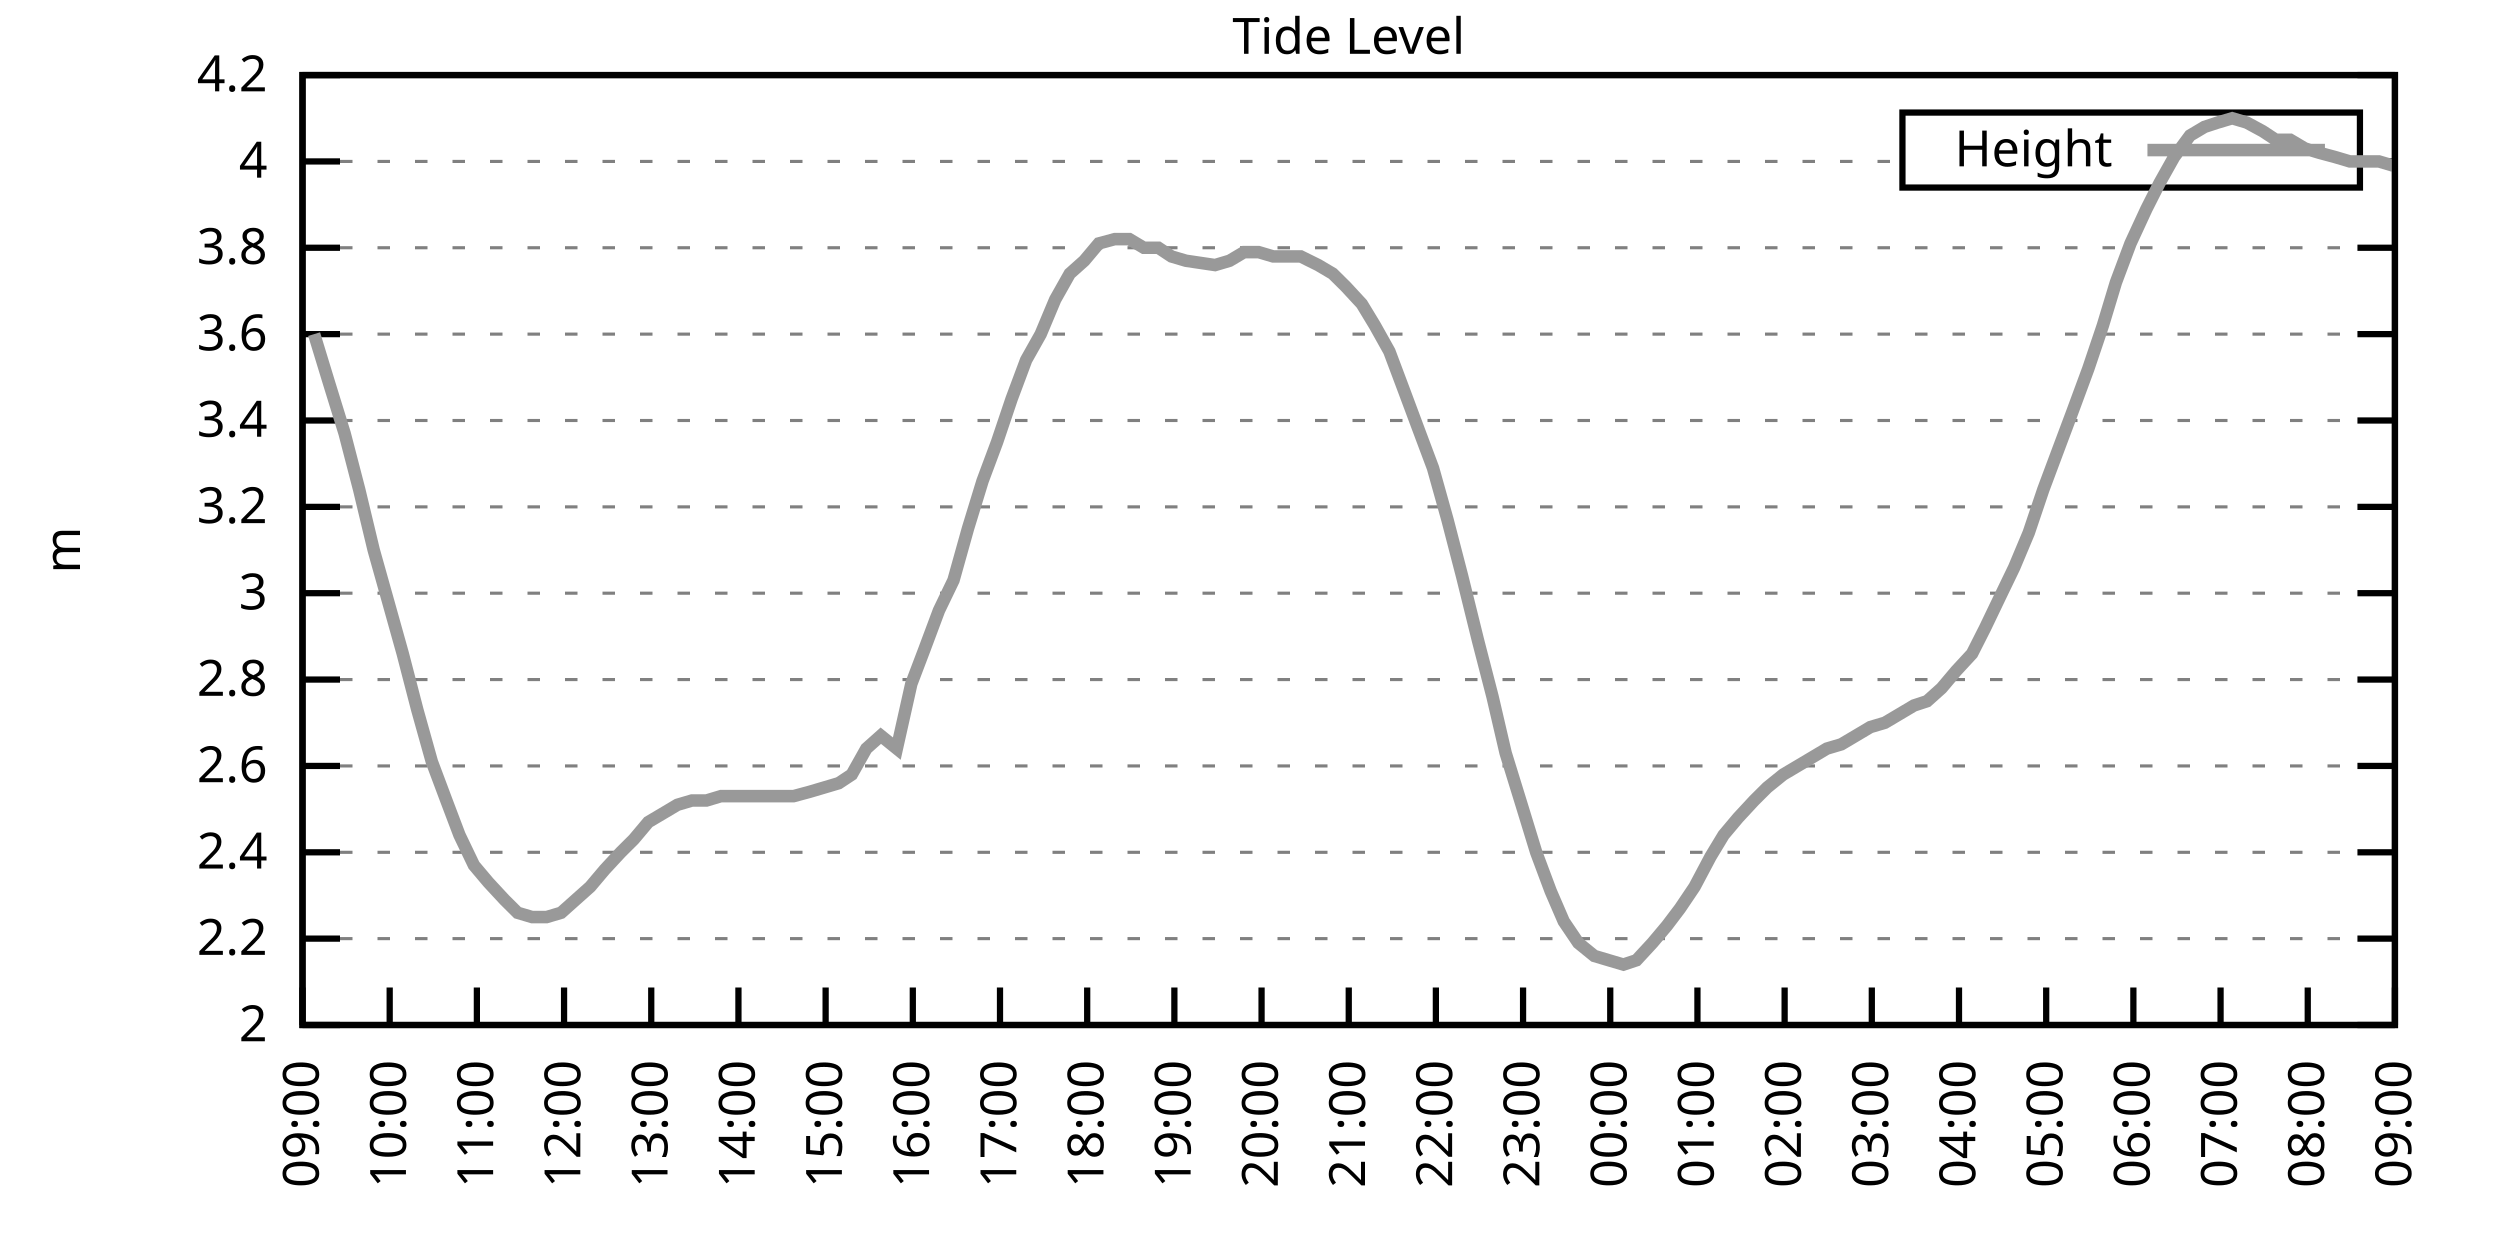
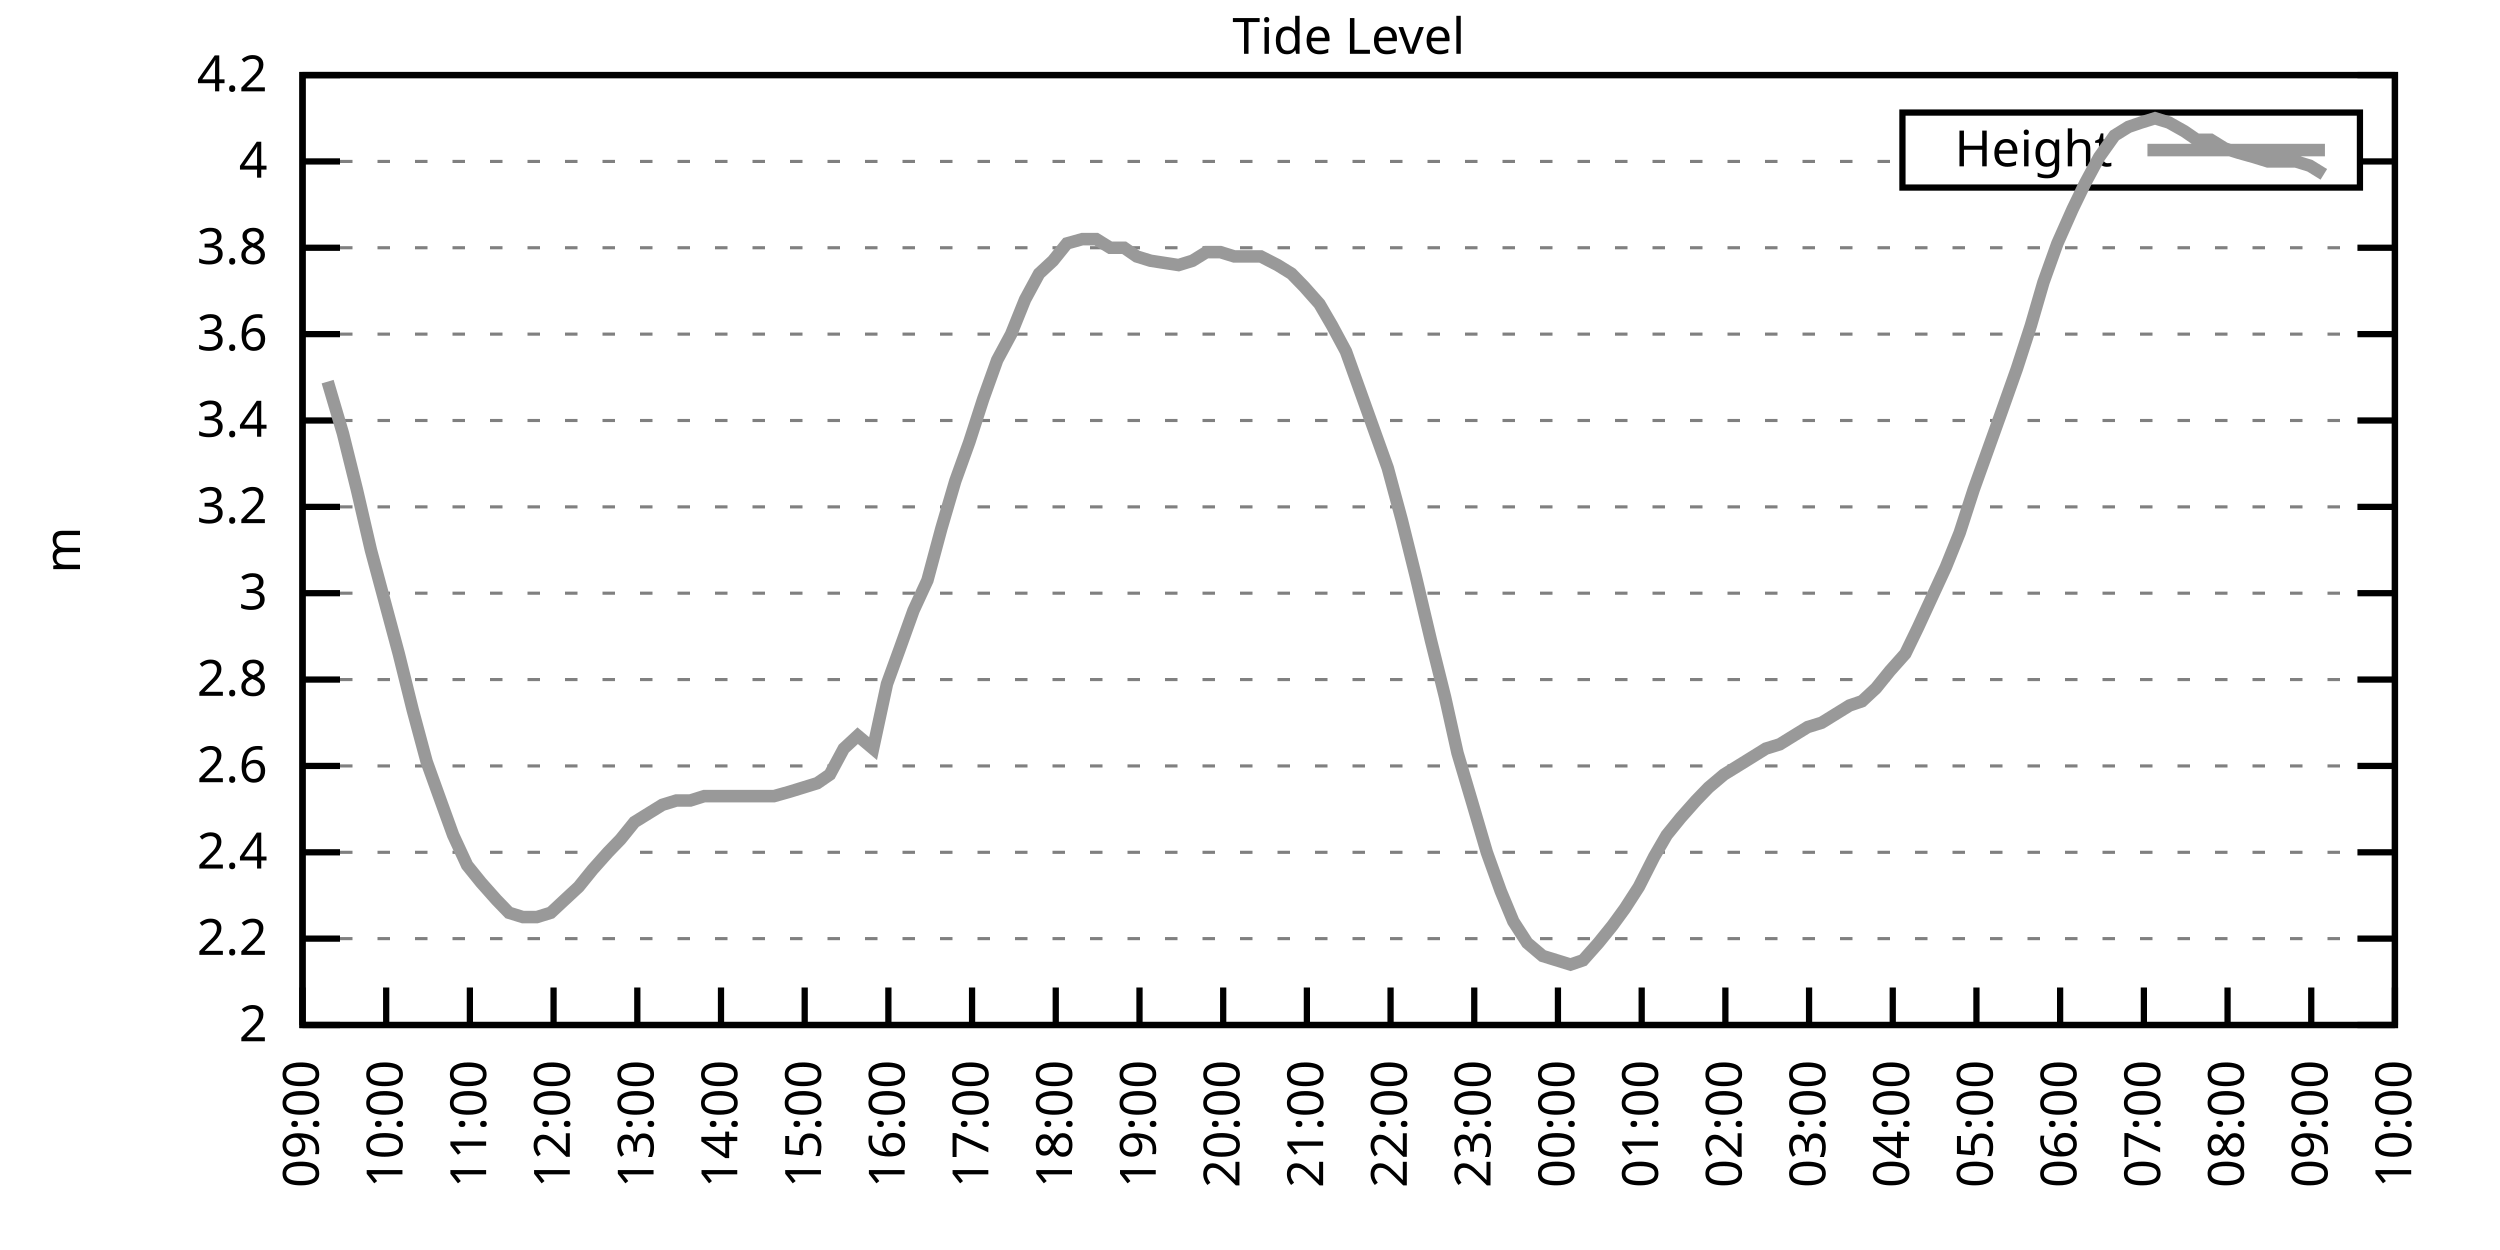
<svg xmlns="http://www.w3.org/2000/svg" xmlns:xlink="http://www.w3.org/1999/xlink" width="400" height="200" viewBox="0 0 400 200">
  <g id="gnuplot_canvas">
    <rect x="0" y="0" width="400" height="200" fill="none" />
    <defs>
      <circle id="gpDot" r="0.5" stroke-width="0.5" stroke="currentColor" />
      <path id="gpPt0" stroke-width="0.333" stroke="currentColor" d="M-1,0 h2 M0,-1 v2" />
      <path id="gpPt1" stroke-width="0.333" stroke="currentColor" d="M-1,-1 L1,1 M1,-1 L-1,1" />
      <path id="gpPt2" stroke-width="0.333" stroke="currentColor" d="M-1,0 L1,0 M0,-1 L0,1 M-1,-1 L1,1 M-1,1 L1,-1" />
      <rect id="gpPt3" stroke-width="0.333" stroke="currentColor" x="-1" y="-1" width="2" height="2" />
      <rect id="gpPt4" stroke-width="0.333" stroke="currentColor" fill="currentColor" x="-1" y="-1" width="2" height="2" />
      <circle id="gpPt5" stroke-width="0.333" stroke="currentColor" cx="0" cy="0" r="1" />
      <use xlink:href="#gpPt5" id="gpPt6" fill="currentColor" stroke="none" />
      <path id="gpPt7" stroke-width="0.333" stroke="currentColor" d="M0,-1.33 L-1.33,0.67 L1.33,0.67 z" />
      <use xlink:href="#gpPt7" id="gpPt8" fill="currentColor" stroke="none" />
      <use xlink:href="#gpPt7" id="gpPt9" stroke="currentColor" transform="rotate(180)" />
      <use xlink:href="#gpPt9" id="gpPt10" fill="currentColor" stroke="none" />
      <use xlink:href="#gpPt3" id="gpPt11" stroke="currentColor" transform="rotate(45)" />
      <use xlink:href="#gpPt11" id="gpPt12" fill="currentColor" stroke="none" />
      <path id="gpPt13" stroke-width="0.333" stroke="currentColor" d="M0,1.330 L1.265,0.411 L0.782,-1.067 L-0.782,-1.076 L-1.265,0.411 z" />
      <use xlink:href="#gpPt13" id="gpPt14" fill="currentColor" stroke="none" />
      <filter id="textbox" filterUnits="objectBoundingBox" x="0" y="0" height="1" width="1">
        <feFlood flood-color="white" flood-opacity="1" result="bgnd" />
        <feComposite in="SourceGraphic" in2="bgnd" operator="atop" />
      </filter>
      <filter id="greybox" filterUnits="objectBoundingBox" x="0" y="0" height="1" width="1">
        <feFlood flood-color="lightgrey" flood-opacity="1" result="grey" />
        <feComposite in="SourceGraphic" in2="grey" operator="atop" />
      </filter>
    </defs>
    <g fill="none" color="white" stroke="currentColor" stroke-width="1.00" stroke-linecap="butt" stroke-linejoin="miter">
</g>
    <g fill="none" color="black" stroke="currentColor" stroke-width="1.00" stroke-linecap="butt" stroke-linejoin="miter">
      <g stroke="none" shape-rendering="crispEdges">
        <polygon fill="rgb(255, 255, 255)" points="48.40,164.00 383.18,164.00 383.18,12.02 48.40,12.02 " />
      </g>
    </g>
    <g fill="none" color="black" stroke="currentColor" stroke-width="1.00" stroke-linecap="butt" stroke-linejoin="miter">
</g>
    <g fill="none" color="black" stroke="black" stroke-width="0.50" stroke-linecap="butt" stroke-linejoin="miter">
</g>
    <g fill="none" color="gray" stroke="currentColor" stroke-width="0.50" stroke-linecap="butt" stroke-linejoin="miter">
      <path stroke="gray" stroke-dasharray="2,4" class="gridline" d="M48.40,164.00 L383.19,164.00  " />
    </g>
    <g fill="none" color="gray" stroke="gray" stroke-width="1.00" stroke-linecap="butt" stroke-linejoin="miter">
</g>
    <g fill="none" color="black" stroke="currentColor" stroke-width="1.00" stroke-linecap="butt" stroke-linejoin="miter">
      <path stroke="black" d="M48.40,164.00 L54.40,164.00 M383.19,164.00 L377.19,164.00  " />
      <g transform="translate(42.80,166.60)" stroke="none" fill="black" font-family="Sans" font-size="8.00" text-anchor="end">
        <text>
          <tspan font-family="Sans"> 2</tspan>
        </text>
      </g>
    </g>
    <g fill="none" color="black" stroke="currentColor" stroke-width="1.00" stroke-linecap="butt" stroke-linejoin="miter">
</g>
    <g fill="none" color="black" stroke="black" stroke-width="0.50" stroke-linecap="butt" stroke-linejoin="miter">
</g>
    <g fill="none" color="gray" stroke="currentColor" stroke-width="0.50" stroke-linecap="butt" stroke-linejoin="miter">
      <path stroke="gray" stroke-dasharray="2,4" class="gridline" d="M48.40,150.18 L383.19,150.18  " />
    </g>
    <g fill="none" color="gray" stroke="gray" stroke-width="1.00" stroke-linecap="butt" stroke-linejoin="miter">
</g>
    <g fill="none" color="black" stroke="currentColor" stroke-width="1.00" stroke-linecap="butt" stroke-linejoin="miter">
      <path stroke="black" d="M48.40,150.18 L54.40,150.18 M383.19,150.18 L377.19,150.18  " />
      <g transform="translate(42.80,152.78)" stroke="none" fill="black" font-family="Sans" font-size="8.00" text-anchor="end">
        <text>
          <tspan font-family="Sans"> 2.2</tspan>
        </text>
      </g>
    </g>
    <g fill="none" color="black" stroke="currentColor" stroke-width="1.00" stroke-linecap="butt" stroke-linejoin="miter">
</g>
    <g fill="none" color="black" stroke="black" stroke-width="0.50" stroke-linecap="butt" stroke-linejoin="miter">
</g>
    <g fill="none" color="gray" stroke="currentColor" stroke-width="0.50" stroke-linecap="butt" stroke-linejoin="miter">
      <path stroke="gray" stroke-dasharray="2,4" class="gridline" d="M48.40,136.37 L383.19,136.37  " />
    </g>
    <g fill="none" color="gray" stroke="gray" stroke-width="1.00" stroke-linecap="butt" stroke-linejoin="miter">
</g>
    <g fill="none" color="black" stroke="currentColor" stroke-width="1.00" stroke-linecap="butt" stroke-linejoin="miter">
      <path stroke="black" d="M48.40,136.37 L54.40,136.37 M383.19,136.37 L377.19,136.37  " />
      <g transform="translate(42.80,138.97)" stroke="none" fill="black" font-family="Sans" font-size="8.00" text-anchor="end">
        <text>
          <tspan font-family="Sans"> 2.4</tspan>
        </text>
      </g>
    </g>
    <g fill="none" color="black" stroke="currentColor" stroke-width="1.00" stroke-linecap="butt" stroke-linejoin="miter">
</g>
    <g fill="none" color="black" stroke="black" stroke-width="0.50" stroke-linecap="butt" stroke-linejoin="miter">
</g>
    <g fill="none" color="gray" stroke="currentColor" stroke-width="0.50" stroke-linecap="butt" stroke-linejoin="miter">
      <path stroke="gray" stroke-dasharray="2,4" class="gridline" d="M48.40,122.55 L383.19,122.55  " />
    </g>
    <g fill="none" color="gray" stroke="gray" stroke-width="1.00" stroke-linecap="butt" stroke-linejoin="miter">
</g>
    <g fill="none" color="black" stroke="currentColor" stroke-width="1.00" stroke-linecap="butt" stroke-linejoin="miter">
      <path stroke="black" d="M48.40,122.55 L54.40,122.55 M383.19,122.55 L377.19,122.55  " />
      <g transform="translate(42.80,125.15)" stroke="none" fill="black" font-family="Sans" font-size="8.00" text-anchor="end">
        <text>
          <tspan font-family="Sans"> 2.6</tspan>
        </text>
      </g>
    </g>
    <g fill="none" color="black" stroke="currentColor" stroke-width="1.00" stroke-linecap="butt" stroke-linejoin="miter">
</g>
    <g fill="none" color="black" stroke="black" stroke-width="0.50" stroke-linecap="butt" stroke-linejoin="miter">
</g>
    <g fill="none" color="gray" stroke="currentColor" stroke-width="0.50" stroke-linecap="butt" stroke-linejoin="miter">
      <path stroke="gray" stroke-dasharray="2,4" class="gridline" d="M48.40,108.73 L383.19,108.73  " />
    </g>
    <g fill="none" color="gray" stroke="gray" stroke-width="1.00" stroke-linecap="butt" stroke-linejoin="miter">
</g>
    <g fill="none" color="black" stroke="currentColor" stroke-width="1.00" stroke-linecap="butt" stroke-linejoin="miter">
      <path stroke="black" d="M48.40,108.73 L54.40,108.73 M383.19,108.73 L377.19,108.73  " />
      <g transform="translate(42.80,111.33)" stroke="none" fill="black" font-family="Sans" font-size="8.00" text-anchor="end">
        <text>
          <tspan font-family="Sans"> 2.8</tspan>
        </text>
      </g>
    </g>
    <g fill="none" color="black" stroke="currentColor" stroke-width="1.00" stroke-linecap="butt" stroke-linejoin="miter">
</g>
    <g fill="none" color="black" stroke="black" stroke-width="0.50" stroke-linecap="butt" stroke-linejoin="miter">
</g>
    <g fill="none" color="gray" stroke="currentColor" stroke-width="0.50" stroke-linecap="butt" stroke-linejoin="miter">
      <path stroke="gray" stroke-dasharray="2,4" class="gridline" d="M48.40,94.91 L383.19,94.91  " />
    </g>
    <g fill="none" color="gray" stroke="gray" stroke-width="1.00" stroke-linecap="butt" stroke-linejoin="miter">
</g>
    <g fill="none" color="black" stroke="currentColor" stroke-width="1.00" stroke-linecap="butt" stroke-linejoin="miter">
      <path stroke="black" d="M48.40,94.91 L54.40,94.91 M383.19,94.91 L377.19,94.91  " />
      <g transform="translate(42.80,97.51)" stroke="none" fill="black" font-family="Sans" font-size="8.00" text-anchor="end">
        <text>
          <tspan font-family="Sans"> 3</tspan>
        </text>
      </g>
    </g>
    <g fill="none" color="black" stroke="currentColor" stroke-width="1.00" stroke-linecap="butt" stroke-linejoin="miter">
</g>
    <g fill="none" color="black" stroke="black" stroke-width="0.50" stroke-linecap="butt" stroke-linejoin="miter">
</g>
    <g fill="none" color="gray" stroke="currentColor" stroke-width="0.50" stroke-linecap="butt" stroke-linejoin="miter">
      <path stroke="gray" stroke-dasharray="2,4" class="gridline" d="M48.40,81.10 L383.19,81.10  " />
    </g>
    <g fill="none" color="gray" stroke="gray" stroke-width="1.00" stroke-linecap="butt" stroke-linejoin="miter">
</g>
    <g fill="none" color="black" stroke="currentColor" stroke-width="1.00" stroke-linecap="butt" stroke-linejoin="miter">
      <path stroke="black" d="M48.40,81.10 L54.40,81.10 M383.19,81.10 L377.19,81.10  " />
      <g transform="translate(42.80,83.70)" stroke="none" fill="black" font-family="Sans" font-size="8.00" text-anchor="end">
        <text>
          <tspan font-family="Sans"> 3.2</tspan>
        </text>
      </g>
    </g>
    <g fill="none" color="black" stroke="currentColor" stroke-width="1.00" stroke-linecap="butt" stroke-linejoin="miter">
</g>
    <g fill="none" color="black" stroke="black" stroke-width="0.50" stroke-linecap="butt" stroke-linejoin="miter">
</g>
    <g fill="none" color="gray" stroke="currentColor" stroke-width="0.50" stroke-linecap="butt" stroke-linejoin="miter">
      <path stroke="gray" stroke-dasharray="2,4" class="gridline" d="M48.40,67.28 L383.19,67.28  " />
    </g>
    <g fill="none" color="gray" stroke="gray" stroke-width="1.00" stroke-linecap="butt" stroke-linejoin="miter">
</g>
    <g fill="none" color="black" stroke="currentColor" stroke-width="1.00" stroke-linecap="butt" stroke-linejoin="miter">
      <path stroke="black" d="M48.40,67.28 L54.40,67.28 M383.19,67.28 L377.19,67.28  " />
      <g transform="translate(42.80,69.88)" stroke="none" fill="black" font-family="Sans" font-size="8.00" text-anchor="end">
        <text>
          <tspan font-family="Sans"> 3.4</tspan>
        </text>
      </g>
    </g>
    <g fill="none" color="black" stroke="currentColor" stroke-width="1.00" stroke-linecap="butt" stroke-linejoin="miter">
</g>
    <g fill="none" color="black" stroke="black" stroke-width="0.50" stroke-linecap="butt" stroke-linejoin="miter">
</g>
    <g fill="none" color="gray" stroke="currentColor" stroke-width="0.50" stroke-linecap="butt" stroke-linejoin="miter">
      <path stroke="gray" stroke-dasharray="2,4" class="gridline" d="M48.40,53.46 L383.19,53.46  " />
    </g>
    <g fill="none" color="gray" stroke="gray" stroke-width="1.00" stroke-linecap="butt" stroke-linejoin="miter">
</g>
    <g fill="none" color="black" stroke="currentColor" stroke-width="1.00" stroke-linecap="butt" stroke-linejoin="miter">
      <path stroke="black" d="M48.40,53.46 L54.40,53.46 M383.19,53.46 L377.19,53.46  " />
      <g transform="translate(42.80,56.06)" stroke="none" fill="black" font-family="Sans" font-size="8.00" text-anchor="end">
        <text>
          <tspan font-family="Sans"> 3.6</tspan>
        </text>
      </g>
    </g>
    <g fill="none" color="black" stroke="currentColor" stroke-width="1.00" stroke-linecap="butt" stroke-linejoin="miter">
</g>
    <g fill="none" color="black" stroke="black" stroke-width="0.50" stroke-linecap="butt" stroke-linejoin="miter">
</g>
    <g fill="none" color="gray" stroke="currentColor" stroke-width="0.50" stroke-linecap="butt" stroke-linejoin="miter">
      <path stroke="gray" stroke-dasharray="2,4" class="gridline" d="M48.40,39.64 L383.19,39.64  " />
    </g>
    <g fill="none" color="gray" stroke="gray" stroke-width="1.00" stroke-linecap="butt" stroke-linejoin="miter">
</g>
    <g fill="none" color="black" stroke="currentColor" stroke-width="1.00" stroke-linecap="butt" stroke-linejoin="miter">
      <path stroke="black" d="M48.40,39.64 L54.40,39.64 M383.19,39.64 L377.19,39.64  " />
      <g transform="translate(42.80,42.24)" stroke="none" fill="black" font-family="Sans" font-size="8.00" text-anchor="end">
        <text>
          <tspan font-family="Sans"> 3.8</tspan>
        </text>
      </g>
    </g>
    <g fill="none" color="black" stroke="currentColor" stroke-width="1.00" stroke-linecap="butt" stroke-linejoin="miter">
</g>
    <g fill="none" color="black" stroke="black" stroke-width="0.50" stroke-linecap="butt" stroke-linejoin="miter">
</g>
    <g fill="none" color="gray" stroke="currentColor" stroke-width="0.50" stroke-linecap="butt" stroke-linejoin="miter">
      <path stroke="gray" stroke-dasharray="2,4" class="gridline" d="M48.40,25.83 L304.39,25.83 M377.59,25.83 L383.19,25.83  " />
    </g>
    <g fill="none" color="gray" stroke="gray" stroke-width="1.00" stroke-linecap="butt" stroke-linejoin="miter">
</g>
    <g fill="none" color="black" stroke="currentColor" stroke-width="1.00" stroke-linecap="butt" stroke-linejoin="miter">
      <path stroke="black" d="M48.40,25.83 L54.40,25.83 M383.19,25.83 L377.19,25.83  " />
      <g transform="translate(42.80,28.43)" stroke="none" fill="black" font-family="Sans" font-size="8.00" text-anchor="end">
        <text>
          <tspan font-family="Sans"> 4</tspan>
        </text>
      </g>
    </g>
    <g fill="none" color="black" stroke="currentColor" stroke-width="1.00" stroke-linecap="butt" stroke-linejoin="miter">
</g>
    <g fill="none" color="black" stroke="black" stroke-width="0.50" stroke-linecap="butt" stroke-linejoin="miter">
</g>
    <g fill="none" color="gray" stroke="currentColor" stroke-width="0.50" stroke-linecap="butt" stroke-linejoin="miter">
      <path stroke="gray" stroke-dasharray="2,4" class="gridline" d="M48.40,12.01 L383.19,12.01  " />
    </g>
    <g fill="none" color="gray" stroke="gray" stroke-width="1.00" stroke-linecap="butt" stroke-linejoin="miter">
</g>
    <g fill="none" color="black" stroke="currentColor" stroke-width="1.00" stroke-linecap="butt" stroke-linejoin="miter">
      <path stroke="black" d="M48.40,12.01 L54.40,12.01 M383.19,12.01 L377.19,12.01  " />
      <g transform="translate(42.80,14.61)" stroke="none" fill="black" font-family="Sans" font-size="8.00" text-anchor="end">
        <text>
          <tspan font-family="Sans"> 4.2</tspan>
        </text>
      </g>
    </g>
    <g fill="none" color="black" stroke="currentColor" stroke-width="1.00" stroke-linecap="butt" stroke-linejoin="miter">
      <path stroke="black" d="M48.40,164.00 L48.40,158.00  " />
      <g transform="translate(51.00,169.60) rotate(270.00)" stroke="none" fill="black" font-family="Sans" font-size="8.00" text-anchor="end">
        <text>
          <tspan font-family="Sans">09:00</tspan>
        </text>
      </g>
    </g>
    <g fill="none" color="black" stroke="currentColor" stroke-width="1.00" stroke-linecap="butt" stroke-linejoin="miter">
-       <path stroke="black" d="M62.35,164.00 L62.35,158.00  " />
-       <g transform="translate(64.95,169.60) rotate(270.00)" stroke="none" fill="black" font-family="Sans" font-size="8.00" text-anchor="end">
+       <path stroke="black" d="M61.79,164.00 L61.79,158.00  " />
+       <g transform="translate(64.39,169.60) rotate(270.00)" stroke="none" fill="black" font-family="Sans" font-size="8.00" text-anchor="end">
        <text>
          <tspan font-family="Sans">10:00</tspan>
        </text>
      </g>
    </g>
    <g fill="none" color="black" stroke="currentColor" stroke-width="1.00" stroke-linecap="butt" stroke-linejoin="miter">
-       <path stroke="black" d="M76.30,164.00 L76.30,158.00  " />
-       <g transform="translate(78.90,169.60) rotate(270.00)" stroke="none" fill="black" font-family="Sans" font-size="8.00" text-anchor="end">
+       <path stroke="black" d="M75.18,164.00 L75.18,158.00  " />
+       <g transform="translate(77.78,169.60) rotate(270.00)" stroke="none" fill="black" font-family="Sans" font-size="8.00" text-anchor="end">
        <text>
          <tspan font-family="Sans">11:00</tspan>
        </text>
      </g>
    </g>
    <g fill="none" color="black" stroke="currentColor" stroke-width="1.00" stroke-linecap="butt" stroke-linejoin="miter">
-       <path stroke="black" d="M90.25,164.00 L90.25,158.00  " />
-       <g transform="translate(92.85,169.60) rotate(270.00)" stroke="none" fill="black" font-family="Sans" font-size="8.00" text-anchor="end">
+       <path stroke="black" d="M88.57,164.00 L88.57,158.00  " />
+       <g transform="translate(91.17,169.60) rotate(270.00)" stroke="none" fill="black" font-family="Sans" font-size="8.00" text-anchor="end">
        <text>
          <tspan font-family="Sans">12:00</tspan>
        </text>
      </g>
    </g>
    <g fill="none" color="black" stroke="currentColor" stroke-width="1.00" stroke-linecap="butt" stroke-linejoin="miter">
-       <path stroke="black" d="M104.20,164.00 L104.20,158.00  " />
-       <g transform="translate(106.80,169.60) rotate(270.00)" stroke="none" fill="black" font-family="Sans" font-size="8.00" text-anchor="end">
+       <path stroke="black" d="M101.97,164.00 L101.97,158.00  " />
+       <g transform="translate(104.57,169.60) rotate(270.00)" stroke="none" fill="black" font-family="Sans" font-size="8.00" text-anchor="end">
        <text>
          <tspan font-family="Sans">13:00</tspan>
        </text>
      </g>
    </g>
    <g fill="none" color="black" stroke="currentColor" stroke-width="1.00" stroke-linecap="butt" stroke-linejoin="miter">
-       <path stroke="black" d="M118.15,164.00 L118.15,158.00  " />
-       <g transform="translate(120.75,169.60) rotate(270.00)" stroke="none" fill="black" font-family="Sans" font-size="8.00" text-anchor="end">
+       <path stroke="black" d="M115.36,164.00 L115.36,158.00  " />
+       <g transform="translate(117.96,169.60) rotate(270.00)" stroke="none" fill="black" font-family="Sans" font-size="8.00" text-anchor="end">
        <text>
          <tspan font-family="Sans">14:00</tspan>
        </text>
      </g>
    </g>
    <g fill="none" color="black" stroke="currentColor" stroke-width="1.00" stroke-linecap="butt" stroke-linejoin="miter">
-       <path stroke="black" d="M132.10,164.00 L132.10,158.00  " />
-       <g transform="translate(134.70,169.60) rotate(270.00)" stroke="none" fill="black" font-family="Sans" font-size="8.00" text-anchor="end">
+       <path stroke="black" d="M128.75,164.00 L128.75,158.00  " />
+       <g transform="translate(131.35,169.60) rotate(270.00)" stroke="none" fill="black" font-family="Sans" font-size="8.00" text-anchor="end">
        <text>
          <tspan font-family="Sans">15:00</tspan>
        </text>
      </g>
    </g>
    <g fill="none" color="black" stroke="currentColor" stroke-width="1.00" stroke-linecap="butt" stroke-linejoin="miter">
-       <path stroke="black" d="M146.05,164.00 L146.05,158.00  " />
-       <g transform="translate(148.65,169.60) rotate(270.00)" stroke="none" fill="black" font-family="Sans" font-size="8.00" text-anchor="end">
+       <path stroke="black" d="M142.14,164.00 L142.14,158.00  " />
+       <g transform="translate(144.74,169.60) rotate(270.00)" stroke="none" fill="black" font-family="Sans" font-size="8.00" text-anchor="end">
        <text>
          <tspan font-family="Sans">16:00</tspan>
        </text>
      </g>
    </g>
    <g fill="none" color="black" stroke="currentColor" stroke-width="1.00" stroke-linecap="butt" stroke-linejoin="miter">
-       <path stroke="black" d="M160.00,164.00 L160.00,158.00  " />
-       <g transform="translate(162.60,169.60) rotate(270.00)" stroke="none" fill="black" font-family="Sans" font-size="8.00" text-anchor="end">
+       <path stroke="black" d="M155.53,164.00 L155.53,158.00  " />
+       <g transform="translate(158.13,169.60) rotate(270.00)" stroke="none" fill="black" font-family="Sans" font-size="8.00" text-anchor="end">
        <text>
          <tspan font-family="Sans">17:00</tspan>
        </text>
      </g>
    </g>
    <g fill="none" color="black" stroke="currentColor" stroke-width="1.00" stroke-linecap="butt" stroke-linejoin="miter">
-       <path stroke="black" d="M173.95,164.00 L173.95,158.00  " />
-       <g transform="translate(176.55,169.60) rotate(270.00)" stroke="none" fill="black" font-family="Sans" font-size="8.00" text-anchor="end">
+       <path stroke="black" d="M168.92,164.00 L168.92,158.00  " />
+       <g transform="translate(171.52,169.60) rotate(270.00)" stroke="none" fill="black" font-family="Sans" font-size="8.00" text-anchor="end">
        <text>
          <tspan font-family="Sans">18:00</tspan>
        </text>
      </g>
    </g>
    <g fill="none" color="black" stroke="currentColor" stroke-width="1.00" stroke-linecap="butt" stroke-linejoin="miter">
-       <path stroke="black" d="M187.90,164.00 L187.90,158.00  " />
-       <g transform="translate(190.50,169.60) rotate(270.00)" stroke="none" fill="black" font-family="Sans" font-size="8.00" text-anchor="end">
+       <path stroke="black" d="M182.32,164.00 L182.32,158.00  " />
+       <g transform="translate(184.92,169.60) rotate(270.00)" stroke="none" fill="black" font-family="Sans" font-size="8.00" text-anchor="end">
        <text>
          <tspan font-family="Sans">19:00</tspan>
        </text>
      </g>
    </g>
    <g fill="none" color="black" stroke="currentColor" stroke-width="1.00" stroke-linecap="butt" stroke-linejoin="miter">
-       <path stroke="black" d="M201.85,164.00 L201.85,158.00  " />
-       <g transform="translate(204.45,169.60) rotate(270.00)" stroke="none" fill="black" font-family="Sans" font-size="8.00" text-anchor="end">
+       <path stroke="black" d="M195.71,164.00 L195.71,158.00  " />
+       <g transform="translate(198.31,169.60) rotate(270.00)" stroke="none" fill="black" font-family="Sans" font-size="8.00" text-anchor="end">
        <text>
          <tspan font-family="Sans">20:00</tspan>
        </text>
      </g>
    </g>
    <g fill="none" color="black" stroke="currentColor" stroke-width="1.00" stroke-linecap="butt" stroke-linejoin="miter">
-       <path stroke="black" d="M215.80,164.00 L215.80,158.00  " />
-       <g transform="translate(218.40,169.60) rotate(270.00)" stroke="none" fill="black" font-family="Sans" font-size="8.00" text-anchor="end">
+       <path stroke="black" d="M209.10,164.00 L209.10,158.00  " />
+       <g transform="translate(211.70,169.60) rotate(270.00)" stroke="none" fill="black" font-family="Sans" font-size="8.00" text-anchor="end">
        <text>
          <tspan font-family="Sans">21:00</tspan>
        </text>
      </g>
    </g>
    <g fill="none" color="black" stroke="currentColor" stroke-width="1.00" stroke-linecap="butt" stroke-linejoin="miter">
-       <path stroke="black" d="M229.74,164.00 L229.74,158.00  " />
-       <g transform="translate(232.34,169.60) rotate(270.00)" stroke="none" fill="black" font-family="Sans" font-size="8.00" text-anchor="end">
+       <path stroke="black" d="M222.49,164.00 L222.49,158.00  " />
+       <g transform="translate(225.09,169.60) rotate(270.00)" stroke="none" fill="black" font-family="Sans" font-size="8.00" text-anchor="end">
        <text>
          <tspan font-family="Sans">22:00</tspan>
        </text>
      </g>
    </g>
    <g fill="none" color="black" stroke="currentColor" stroke-width="1.00" stroke-linecap="butt" stroke-linejoin="miter">
-       <path stroke="black" d="M243.69,164.00 L243.69,158.00  " />
-       <g transform="translate(246.29,169.60) rotate(270.00)" stroke="none" fill="black" font-family="Sans" font-size="8.00" text-anchor="end">
+       <path stroke="black" d="M235.88,164.00 L235.88,158.00  " />
+       <g transform="translate(238.48,169.60) rotate(270.00)" stroke="none" fill="black" font-family="Sans" font-size="8.00" text-anchor="end">
        <text>
          <tspan font-family="Sans">23:00</tspan>
        </text>
      </g>
    </g>
    <g fill="none" color="black" stroke="currentColor" stroke-width="1.00" stroke-linecap="butt" stroke-linejoin="miter">
-       <path stroke="black" d="M257.64,164.00 L257.64,158.00  " />
-       <g transform="translate(260.24,169.60) rotate(270.00)" stroke="none" fill="black" font-family="Sans" font-size="8.00" text-anchor="end">
+       <path stroke="black" d="M249.27,164.00 L249.27,158.00  " />
+       <g transform="translate(251.87,169.60) rotate(270.00)" stroke="none" fill="black" font-family="Sans" font-size="8.00" text-anchor="end">
        <text>
          <tspan font-family="Sans">00:00</tspan>
        </text>
      </g>
    </g>
    <g fill="none" color="black" stroke="currentColor" stroke-width="1.00" stroke-linecap="butt" stroke-linejoin="miter">
-       <path stroke="black" d="M271.59,164.00 L271.59,158.00  " />
-       <g transform="translate(274.19,169.60) rotate(270.00)" stroke="none" fill="black" font-family="Sans" font-size="8.00" text-anchor="end">
+       <path stroke="black" d="M262.67,164.00 L262.67,158.00  " />
+       <g transform="translate(265.27,169.60) rotate(270.00)" stroke="none" fill="black" font-family="Sans" font-size="8.00" text-anchor="end">
        <text>
          <tspan font-family="Sans">01:00</tspan>
        </text>
      </g>
    </g>
    <g fill="none" color="black" stroke="currentColor" stroke-width="1.00" stroke-linecap="butt" stroke-linejoin="miter">
-       <path stroke="black" d="M285.54,164.00 L285.54,158.00  " />
-       <g transform="translate(288.14,169.60) rotate(270.00)" stroke="none" fill="black" font-family="Sans" font-size="8.00" text-anchor="end">
+       <path stroke="black" d="M276.06,164.00 L276.06,158.00  " />
+       <g transform="translate(278.66,169.60) rotate(270.00)" stroke="none" fill="black" font-family="Sans" font-size="8.00" text-anchor="end">
        <text>
          <tspan font-family="Sans">02:00</tspan>
        </text>
      </g>
    </g>
    <g fill="none" color="black" stroke="currentColor" stroke-width="1.00" stroke-linecap="butt" stroke-linejoin="miter">
-       <path stroke="black" d="M299.49,164.00 L299.49,158.00  " />
-       <g transform="translate(302.09,169.60) rotate(270.00)" stroke="none" fill="black" font-family="Sans" font-size="8.00" text-anchor="end">
+       <path stroke="black" d="M289.45,164.00 L289.45,158.00  " />
+       <g transform="translate(292.05,169.60) rotate(270.00)" stroke="none" fill="black" font-family="Sans" font-size="8.00" text-anchor="end">
        <text>
          <tspan font-family="Sans">03:00</tspan>
        </text>
      </g>
    </g>
    <g fill="none" color="black" stroke="currentColor" stroke-width="1.00" stroke-linecap="butt" stroke-linejoin="miter">
-       <path stroke="black" d="M313.44,164.00 L313.44,158.00  " />
-       <g transform="translate(316.04,169.60) rotate(270.00)" stroke="none" fill="black" font-family="Sans" font-size="8.00" text-anchor="end">
+       <path stroke="black" d="M302.84,164.00 L302.84,158.00  " />
+       <g transform="translate(305.44,169.60) rotate(270.00)" stroke="none" fill="black" font-family="Sans" font-size="8.00" text-anchor="end">
        <text>
          <tspan font-family="Sans">04:00</tspan>
        </text>
      </g>
    </g>
    <g fill="none" color="black" stroke="currentColor" stroke-width="1.00" stroke-linecap="butt" stroke-linejoin="miter">
-       <path stroke="black" d="M327.39,164.00 L327.39,158.00  " />
-       <g transform="translate(329.99,169.60) rotate(270.00)" stroke="none" fill="black" font-family="Sans" font-size="8.00" text-anchor="end">
+       <path stroke="black" d="M316.23,164.00 L316.23,158.00  " />
+       <g transform="translate(318.83,169.60) rotate(270.00)" stroke="none" fill="black" font-family="Sans" font-size="8.00" text-anchor="end">
        <text>
          <tspan font-family="Sans">05:00</tspan>
        </text>
      </g>
    </g>
    <g fill="none" color="black" stroke="currentColor" stroke-width="1.00" stroke-linecap="butt" stroke-linejoin="miter">
-       <path stroke="black" d="M341.34,164.00 L341.34,158.00  " />
-       <g transform="translate(343.94,169.60) rotate(270.00)" stroke="none" fill="black" font-family="Sans" font-size="8.00" text-anchor="end">
+       <path stroke="black" d="M329.62,164.00 L329.62,158.00  " />
+       <g transform="translate(332.22,169.60) rotate(270.00)" stroke="none" fill="black" font-family="Sans" font-size="8.00" text-anchor="end">
        <text>
          <tspan font-family="Sans">06:00</tspan>
        </text>
      </g>
    </g>
    <g fill="none" color="black" stroke="currentColor" stroke-width="1.00" stroke-linecap="butt" stroke-linejoin="miter">
-       <path stroke="black" d="M355.29,164.00 L355.29,158.00  " />
-       <g transform="translate(357.89,169.60) rotate(270.00)" stroke="none" fill="black" font-family="Sans" font-size="8.00" text-anchor="end">
+       <path stroke="black" d="M343.02,164.00 L343.02,158.00  " />
+       <g transform="translate(345.62,169.60) rotate(270.00)" stroke="none" fill="black" font-family="Sans" font-size="8.00" text-anchor="end">
        <text>
          <tspan font-family="Sans">07:00</tspan>
        </text>
      </g>
    </g>
    <g fill="none" color="black" stroke="currentColor" stroke-width="1.00" stroke-linecap="butt" stroke-linejoin="miter">
-       <path stroke="black" d="M369.24,164.00 L369.24,158.00  " />
-       <g transform="translate(371.84,169.60) rotate(270.00)" stroke="none" fill="black" font-family="Sans" font-size="8.00" text-anchor="end">
+       <path stroke="black" d="M356.41,164.00 L356.41,158.00  " />
+       <g transform="translate(359.01,169.60) rotate(270.00)" stroke="none" fill="black" font-family="Sans" font-size="8.00" text-anchor="end">
        <text>
          <tspan font-family="Sans">08:00</tspan>
+         </text>
+       </g>
+     </g>
+     <g fill="none" color="black" stroke="currentColor" stroke-width="1.00" stroke-linecap="butt" stroke-linejoin="miter">
+       <path stroke="black" d="M369.80,164.00 L369.80,158.00  " />
+       <g transform="translate(372.40,169.60) rotate(270.00)" stroke="none" fill="black" font-family="Sans" font-size="8.00" text-anchor="end">
+         <text>
+           <tspan font-family="Sans">09:00</tspan>
        </text>
      </g>
    </g>
    <g fill="none" color="black" stroke="currentColor" stroke-width="1.00" stroke-linecap="butt" stroke-linejoin="miter">
      <path stroke="black" d="M383.19,164.00 L383.19,158.00  " />
      <g transform="translate(385.79,169.60) rotate(270.00)" stroke="none" fill="black" font-family="Sans" font-size="8.00" text-anchor="end">
        <text>
-           <tspan font-family="Sans">09:00</tspan>
+           <tspan font-family="Sans">10:00</tspan>
        </text>
      </g>
    </g>
    <g fill="none" color="black" stroke="currentColor" stroke-width="1.00" stroke-linecap="butt" stroke-linejoin="miter">
</g>
    <g fill="none" color="black" stroke="currentColor" stroke-width="1.00" stroke-linecap="butt" stroke-linejoin="miter">
      <path stroke="black" d="M48.40,12.01 L48.40,164.00 L383.19,164.00 L383.19,12.01 L48.40,12.01 Z  " />
    </g>
    <g fill="none" color="black" stroke="currentColor" stroke-width="1.00" stroke-linecap="butt" stroke-linejoin="miter">
</g>
    <g fill="none" color="black" stroke="currentColor" stroke-width="1.00" stroke-linecap="butt" stroke-linejoin="miter">
      <path stroke="black" d="M304.39,30.01 L304.39,18.01 L377.59,18.01 L377.59,30.01 L304.39,30.01 Z  " />
    </g>
    <g id="Tide_level_plot_1">
      <g fill="none" color="white" stroke="black" stroke-width="2.00" stroke-linecap="butt" stroke-linejoin="miter">
</g>
      <g fill="none" color="black" stroke="currentColor" stroke-width="2.00" stroke-linecap="butt" stroke-linejoin="miter">
        <g transform="translate(337.99,26.61)" stroke="none" fill="black" font-family="Sans" font-size="8.00" text-anchor="end">
          <text>
            <tspan font-family="Sans">Height</tspan>
          </text>
        </g>
      </g>
      <g fill="none" color="black" stroke="currentColor" stroke-width="2.00" stroke-linecap="butt" stroke-linejoin="miter">
-         <path stroke="rgb(153, 153, 153)" d="M343.59,24.01 L371.99,24.01 M50.26,53.46 L52.58,61.06 L55.14,69.35 L57.47,78.33 L59.79,88.00 L62.12,96.30   L64.44,104.59 L66.77,113.57 L69.09,121.86 L71.42,128.08 L73.51,133.60 L75.83,138.44 L78.16,141.20 L80.72,143.96   L82.81,146.04 L85.13,146.73 L87.46,146.73 L89.78,146.04 L92.11,143.96 L94.43,141.89 L96.76,139.13 L99.32,136.37   L101.41,134.29 L103.73,131.53 L106.06,130.15 L108.38,128.77 L110.71,128.08 L113.03,128.08 L115.36,127.38 L117.68,127.38   L120.01,127.38 L122.33,127.38 L124.66,127.38 L126.98,127.38 L129.54,126.69 L131.87,126.00 L134.19,125.31 L136.28,123.93   L138.61,119.78 L140.93,117.71 L143.49,119.78 L145.81,109.42 L147.91,103.89 L150.23,97.68 L152.56,92.84 L154.88,84.55   L157.21,76.95 L159.53,70.73 L161.86,63.82 L164.18,57.61 L166.51,53.46 L168.83,47.93 L171.16,43.79 L173.48,41.72   L175.81,38.95 L178.36,38.26 L180.69,38.26 L183.01,39.64 L185.34,39.64 L187.43,41.03 L189.76,41.72 L194.41,42.41   L196.73,41.72 L199.06,40.34 L201.38,40.34 L203.71,41.03 L206.03,41.03 L208.12,41.03 L210.91,42.41 L213.24,43.79   L215.33,45.86 L217.89,48.63 L219.98,52.08 L222.30,56.23 L224.63,62.44 L226.95,68.66 L229.28,74.88 L231.60,83.17   L233.93,92.15 L236.49,102.51 L238.81,111.49 L240.90,120.48 L243.46,128.77 L245.79,136.37 L248.11,142.58 L250.20,147.42   L252.53,150.87 L255.09,152.95 L257.41,153.64 L259.74,154.33 L261.83,153.64 L264.39,150.87 L266.71,148.11 L268.80,145.35   L271.13,141.89 L273.69,137.06 L275.78,133.60 L278.10,130.84 L280.66,128.08 L282.75,126.00 L285.31,123.93 L287.64,122.55   L289.96,121.17 L292.29,119.78 L294.61,119.09 L296.94,117.71 L299.26,116.33 L301.58,115.64 L303.91,114.26 L306.23,112.88   L308.33,112.19 L310.65,110.11 L312.98,107.35 L315.53,104.59 L317.63,100.44 L319.95,95.60 L322.28,90.77 L324.60,85.24   L326.93,78.33 L329.25,72.12 L331.58,65.90 L334.13,58.99 L336.46,52.08 L338.55,45.17 L340.88,38.95 L343.43,33.43   L345.53,29.28 L347.85,25.14 L350.41,21.68 L352.73,20.30 L354.83,19.61 L357.15,18.92 L359.48,19.61 L362.03,20.99   L364.13,22.37 L366.45,22.37 L368.78,23.75 L371.10,24.45 L373.66,25.14 L375.98,25.83 L378.31,25.83 L380.63,25.83   L382.96,26.52  " />
+         <path stroke="rgb(153, 153, 153)" d="M343.59,24.01 L371.99,24.01 M52.42,61.06 L54.87,69.35 L57.10,78.33 L59.34,88.00 L61.57,96.30 L63.80,104.59   L66.03,113.57 L68.26,121.86 L70.50,128.08 L72.50,133.60 L74.74,138.44 L76.97,141.20 L79.42,143.96 L81.43,146.04   L83.66,146.73 L85.90,146.73 L88.13,146.04 L90.36,143.96 L92.59,141.89 L94.82,139.13 L97.28,136.37 L99.29,134.29   L101.52,131.53 L103.75,130.15 L105.98,128.77 L108.22,128.08 L110.45,128.08 L112.68,127.38 L114.91,127.38 L117.14,127.38   L119.38,127.38 L121.61,127.38 L123.84,127.38 L126.29,126.69 L128.53,126.00 L130.76,125.31 L132.77,123.93 L135.00,119.78   L137.23,117.71 L139.69,119.78 L141.92,109.42 L143.93,103.89 L146.16,97.68 L148.39,92.84 L150.62,84.55 L152.85,76.95   L155.09,70.73 L157.32,63.82 L159.55,57.61 L161.78,53.46 L164.01,47.93 L166.25,43.79 L168.48,41.72 L170.71,38.95   L173.17,38.26 L175.40,38.26 L177.63,39.64 L179.86,39.64 L181.87,41.03 L184.10,41.72 L188.57,42.41 L190.80,41.72   L193.03,40.34 L195.26,40.34 L197.49,41.03 L199.73,41.03 L201.73,41.03 L204.41,42.41 L206.64,43.79 L208.65,45.86   L211.11,48.63 L213.12,52.08 L215.35,56.23 L217.58,62.44 L219.81,68.66 L222.04,74.88 L224.28,83.17 L226.51,92.15   L228.96,102.51 L231.20,111.49 L233.20,120.48 L235.66,128.77 L237.89,136.37 L240.12,142.58 L242.13,147.42 L244.36,150.87   L246.82,152.95 L249.05,153.64 L251.28,154.33 L253.29,153.64 L255.75,150.87 L257.98,148.11 L259.99,145.35 L262.22,141.89   L264.67,137.06 L266.68,133.60 L268.92,130.84 L271.37,128.08 L273.38,126.00 L275.83,123.93 L278.07,122.55 L280.30,121.17   L282.53,119.78 L284.76,119.09 L286.99,117.71 L289.23,116.33 L291.46,115.64 L293.69,114.26 L295.92,112.88 L297.93,112.19   L300.16,110.11 L302.39,107.35 L304.85,104.59 L306.86,100.44 L309.09,95.60 L311.32,90.77 L313.55,85.24 L315.79,78.33   L318.02,72.12 L320.25,65.90 L322.70,58.99 L324.94,52.08 L326.95,45.17 L329.18,38.95 L331.63,33.43 L333.64,29.28   L335.87,25.14 L338.33,21.68 L340.56,20.30 L342.57,19.61 L344.80,18.92 L347.03,19.61 L349.49,20.99 L351.50,22.37   L353.73,22.37 L355.96,23.75 L358.19,24.45 L360.65,25.14 L362.88,25.83 L365.11,25.83 L367.34,25.83 L369.58,26.52   L371.81,27.90  " />
      </g>
    </g>
    <g fill="none" color="black" stroke="currentColor" stroke-width="2.00" stroke-linecap="butt" stroke-linejoin="miter">
</g>
    <g fill="none" color="black" stroke="black" stroke-width="1.00" stroke-linecap="butt" stroke-linejoin="miter">
</g>
    <g fill="none" color="black" stroke="currentColor" stroke-width="1.00" stroke-linecap="butt" stroke-linejoin="miter">
      <path stroke="black" d="M48.40,12.01 L48.40,164.00 L383.19,164.00 L383.19,12.01 L48.40,12.01 Z  " />
      <g transform="translate(12.80,88.01) rotate(270.00)" stroke="none" fill="black" font-family="Sans" font-size="8.00" text-anchor="middle">
        <text>
          <tspan font-family="Sans">m</tspan>
        </text>
      </g>
    </g>
    <g fill="none" color="black" stroke="currentColor" stroke-width="1.00" stroke-linecap="butt" stroke-linejoin="miter">
</g>
    <g fill="none" color="black" stroke="currentColor" stroke-width="1.00" stroke-linecap="butt" stroke-linejoin="miter">
      <g transform="translate(215.79,8.61)" stroke="none" fill="black" font-family="Sans" font-size="8.00" text-anchor="middle">
        <text>
          <tspan font-family="Sans">Tide Level</tspan>
        </text>
      </g>
    </g>
    <g fill="none" color="black" stroke="currentColor" stroke-width="1.00" stroke-linecap="butt" stroke-linejoin="miter">
</g>
  </g>
</svg>
